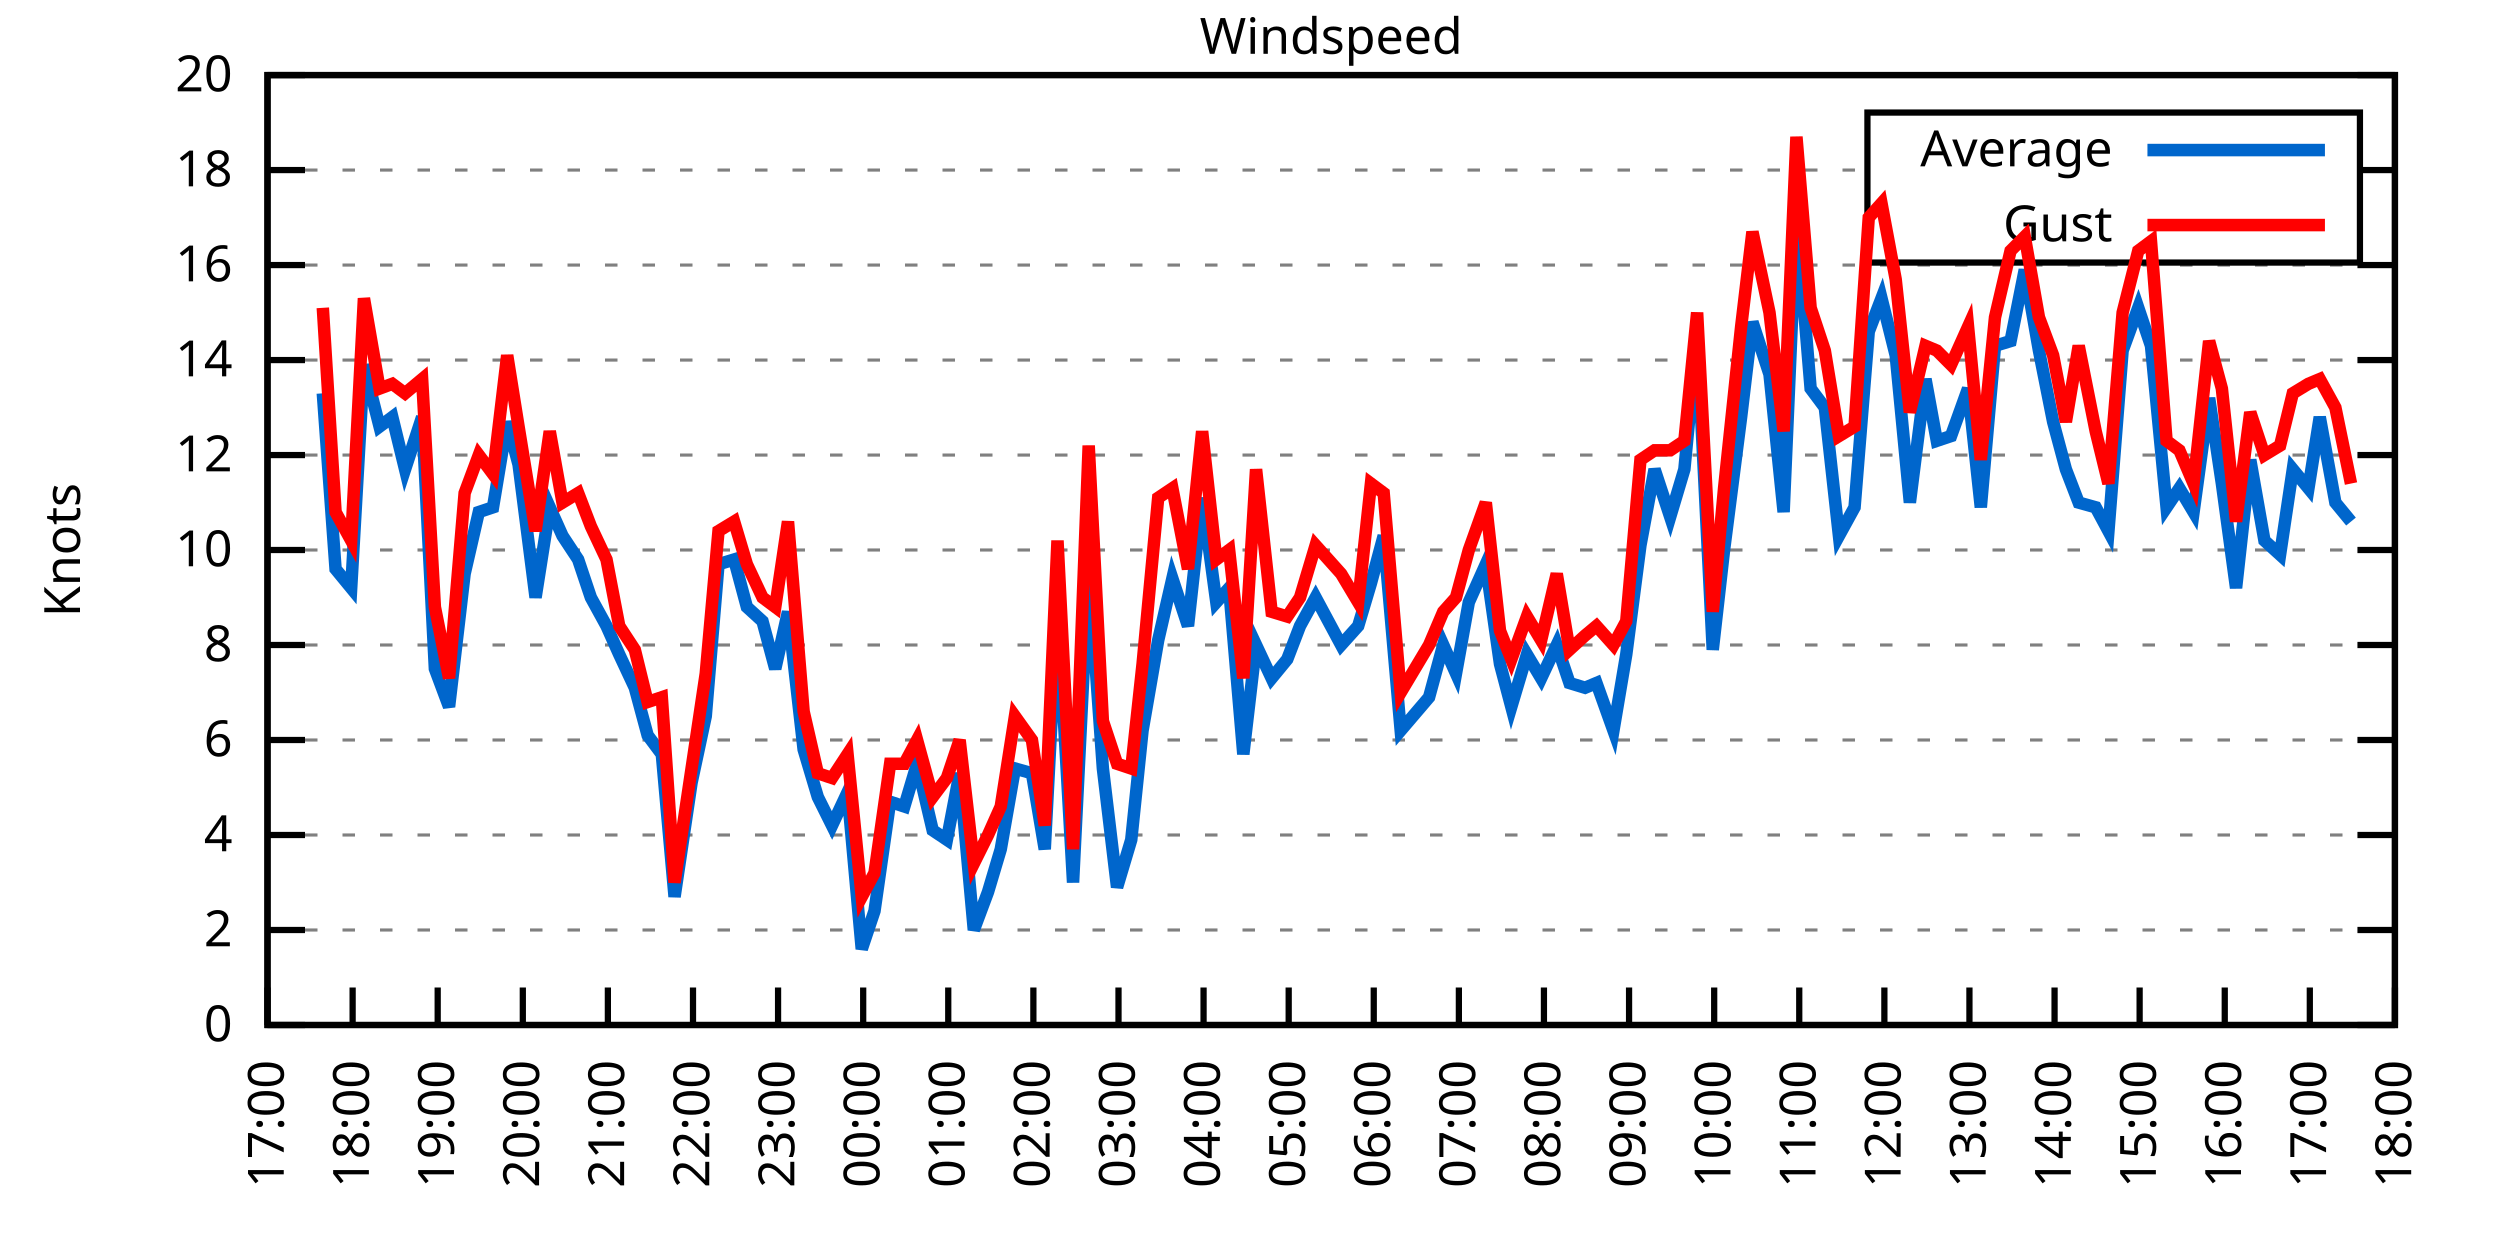
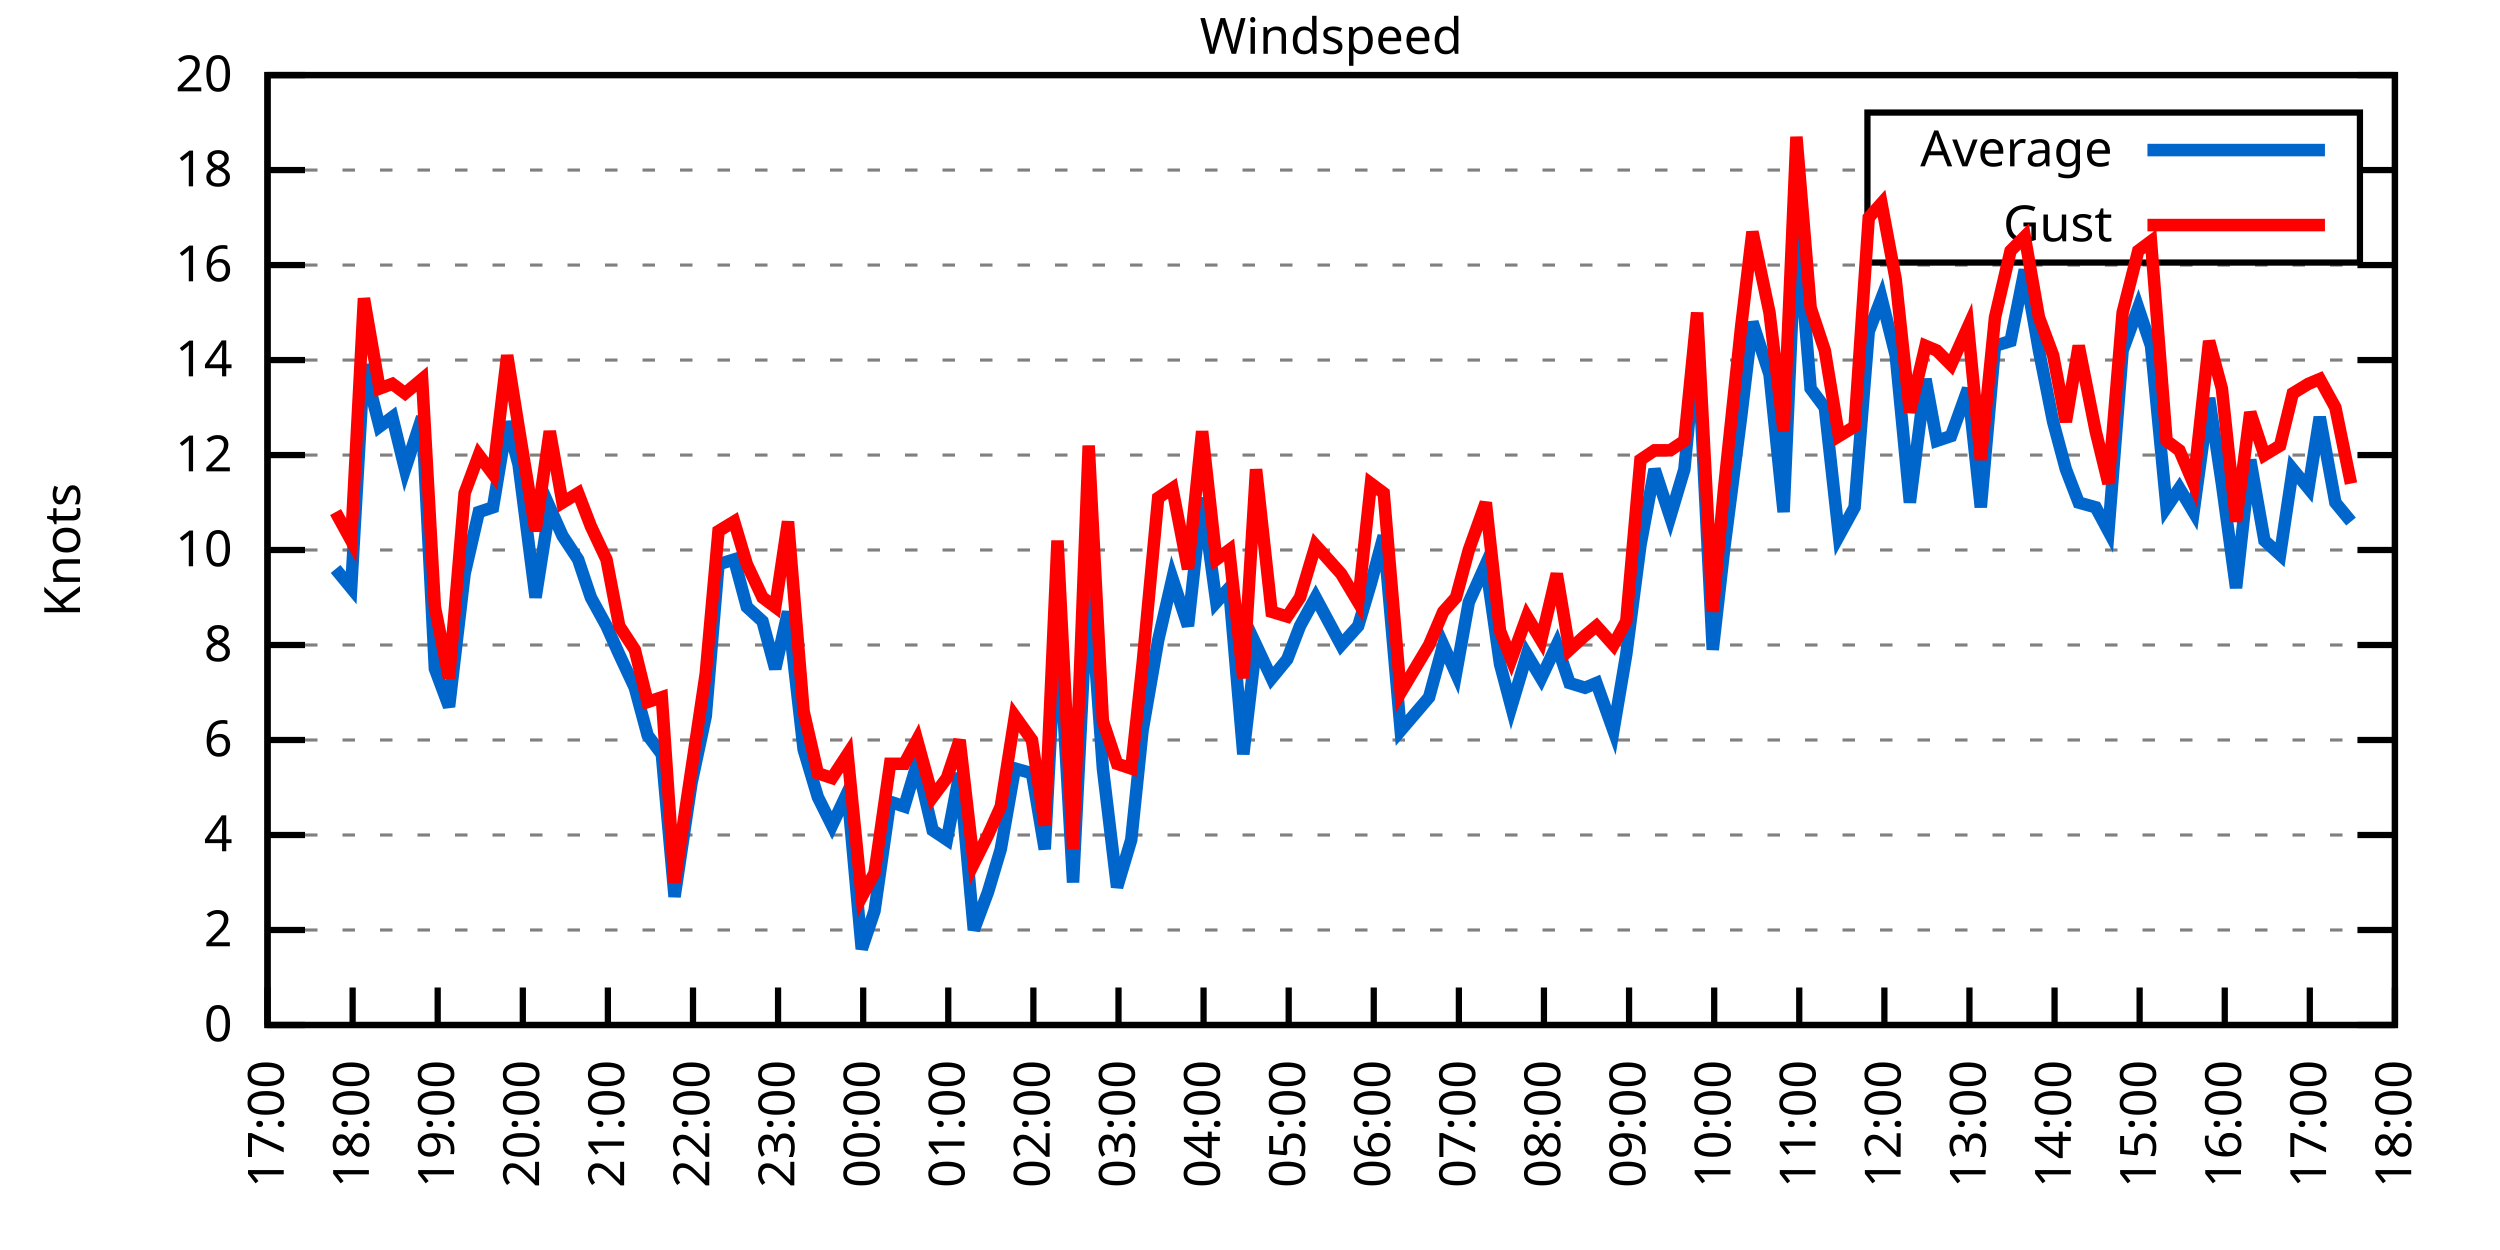
<svg xmlns="http://www.w3.org/2000/svg" xmlns:xlink="http://www.w3.org/1999/xlink" width="400" height="200" viewBox="0 0 400 200">
  <g id="gnuplot_canvas">
    <rect x="0" y="0" width="400" height="200" fill="none" />
    <defs>
      <circle id="gpDot" r="0.5" stroke-width="0.5" stroke="currentColor" />
      <path id="gpPt0" stroke-width="0.333" stroke="currentColor" d="M-1,0 h2 M0,-1 v2" />
      <path id="gpPt1" stroke-width="0.333" stroke="currentColor" d="M-1,-1 L1,1 M1,-1 L-1,1" />
      <path id="gpPt2" stroke-width="0.333" stroke="currentColor" d="M-1,0 L1,0 M0,-1 L0,1 M-1,-1 L1,1 M-1,1 L1,-1" />
      <rect id="gpPt3" stroke-width="0.333" stroke="currentColor" x="-1" y="-1" width="2" height="2" />
      <rect id="gpPt4" stroke-width="0.333" stroke="currentColor" fill="currentColor" x="-1" y="-1" width="2" height="2" />
      <circle id="gpPt5" stroke-width="0.333" stroke="currentColor" cx="0" cy="0" r="1" />
      <use xlink:href="#gpPt5" id="gpPt6" fill="currentColor" stroke="none" />
      <path id="gpPt7" stroke-width="0.333" stroke="currentColor" d="M0,-1.33 L-1.33,0.67 L1.33,0.67 z" />
      <use xlink:href="#gpPt7" id="gpPt8" fill="currentColor" stroke="none" />
      <use xlink:href="#gpPt7" id="gpPt9" stroke="currentColor" transform="rotate(180)" />
      <use xlink:href="#gpPt9" id="gpPt10" fill="currentColor" stroke="none" />
      <use xlink:href="#gpPt3" id="gpPt11" stroke="currentColor" transform="rotate(45)" />
      <use xlink:href="#gpPt11" id="gpPt12" fill="currentColor" stroke="none" />
      <path id="gpPt13" stroke-width="0.333" stroke="currentColor" d="M0,1.330 L1.265,0.411 L0.782,-1.067 L-0.782,-1.076 L-1.265,0.411 z" />
      <use xlink:href="#gpPt13" id="gpPt14" fill="currentColor" stroke="none" />
      <filter id="textbox" filterUnits="objectBoundingBox" x="0" y="0" height="1" width="1">
        <feFlood flood-color="white" flood-opacity="1" result="bgnd" />
        <feComposite in="SourceGraphic" in2="bgnd" operator="atop" />
      </filter>
      <filter id="greybox" filterUnits="objectBoundingBox" x="0" y="0" height="1" width="1">
        <feFlood flood-color="lightgrey" flood-opacity="1" result="grey" />
        <feComposite in="SourceGraphic" in2="grey" operator="atop" />
      </filter>
    </defs>
    <g fill="none" color="white" stroke="currentColor" stroke-width="1.00" stroke-linecap="butt" stroke-linejoin="miter">
</g>
    <g fill="none" color="black" stroke="currentColor" stroke-width="1.00" stroke-linecap="butt" stroke-linejoin="miter">
      <g stroke="none" shape-rendering="crispEdges">
        <polygon fill="rgb(255, 255, 255)" points="42.80,164.00 383.18,164.00 383.18,12.02 42.80,12.02 " />
      </g>
    </g>
    <g fill="none" color="black" stroke="currentColor" stroke-width="1.00" stroke-linecap="butt" stroke-linejoin="miter">
</g>
    <g fill="none" color="black" stroke="black" stroke-width="0.50" stroke-linecap="butt" stroke-linejoin="miter">
</g>
    <g fill="none" color="gray" stroke="currentColor" stroke-width="0.50" stroke-linecap="butt" stroke-linejoin="miter">
      <path stroke="gray" stroke-dasharray="2,4" class="gridline" d="M42.80,164.00 L383.19,164.00  " />
    </g>
    <g fill="none" color="gray" stroke="gray" stroke-width="1.00" stroke-linecap="butt" stroke-linejoin="miter">
</g>
    <g fill="none" color="black" stroke="currentColor" stroke-width="1.00" stroke-linecap="butt" stroke-linejoin="miter">
      <path stroke="black" d="M42.80,164.00 L48.80,164.00 M383.19,164.00 L377.19,164.00  " />
      <g transform="translate(37.20,166.60)" stroke="none" fill="black" font-family="Sans" font-size="8.00" text-anchor="end">
        <text>
          <tspan font-family="Sans"> 0</tspan>
        </text>
      </g>
    </g>
    <g fill="none" color="black" stroke="currentColor" stroke-width="1.00" stroke-linecap="butt" stroke-linejoin="miter">
</g>
    <g fill="none" color="black" stroke="black" stroke-width="0.50" stroke-linecap="butt" stroke-linejoin="miter">
</g>
    <g fill="none" color="gray" stroke="currentColor" stroke-width="0.50" stroke-linecap="butt" stroke-linejoin="miter">
      <path stroke="gray" stroke-dasharray="2,4" class="gridline" d="M42.80,148.80 L383.19,148.80  " />
    </g>
    <g fill="none" color="gray" stroke="gray" stroke-width="1.00" stroke-linecap="butt" stroke-linejoin="miter">
</g>
    <g fill="none" color="black" stroke="currentColor" stroke-width="1.00" stroke-linecap="butt" stroke-linejoin="miter">
      <path stroke="black" d="M42.80,148.80 L48.80,148.80 M383.19,148.80 L377.19,148.80  " />
      <g transform="translate(37.20,151.40)" stroke="none" fill="black" font-family="Sans" font-size="8.00" text-anchor="end">
        <text>
          <tspan font-family="Sans"> 2</tspan>
        </text>
      </g>
    </g>
    <g fill="none" color="black" stroke="currentColor" stroke-width="1.00" stroke-linecap="butt" stroke-linejoin="miter">
</g>
    <g fill="none" color="black" stroke="black" stroke-width="0.50" stroke-linecap="butt" stroke-linejoin="miter">
</g>
    <g fill="none" color="gray" stroke="currentColor" stroke-width="0.50" stroke-linecap="butt" stroke-linejoin="miter">
      <path stroke="gray" stroke-dasharray="2,4" class="gridline" d="M42.80,133.60 L383.19,133.60  " />
    </g>
    <g fill="none" color="gray" stroke="gray" stroke-width="1.00" stroke-linecap="butt" stroke-linejoin="miter">
</g>
    <g fill="none" color="black" stroke="currentColor" stroke-width="1.00" stroke-linecap="butt" stroke-linejoin="miter">
      <path stroke="black" d="M42.80,133.60 L48.80,133.60 M383.19,133.60 L377.19,133.60  " />
      <g transform="translate(37.20,136.20)" stroke="none" fill="black" font-family="Sans" font-size="8.00" text-anchor="end">
        <text>
          <tspan font-family="Sans"> 4</tspan>
        </text>
      </g>
    </g>
    <g fill="none" color="black" stroke="currentColor" stroke-width="1.00" stroke-linecap="butt" stroke-linejoin="miter">
</g>
    <g fill="none" color="black" stroke="black" stroke-width="0.50" stroke-linecap="butt" stroke-linejoin="miter">
</g>
    <g fill="none" color="gray" stroke="currentColor" stroke-width="0.50" stroke-linecap="butt" stroke-linejoin="miter">
      <path stroke="gray" stroke-dasharray="2,4" class="gridline" d="M42.80,118.40 L383.19,118.40  " />
    </g>
    <g fill="none" color="gray" stroke="gray" stroke-width="1.00" stroke-linecap="butt" stroke-linejoin="miter">
</g>
    <g fill="none" color="black" stroke="currentColor" stroke-width="1.00" stroke-linecap="butt" stroke-linejoin="miter">
      <path stroke="black" d="M42.80,118.40 L48.80,118.40 M383.19,118.40 L377.19,118.40  " />
      <g transform="translate(37.20,121.00)" stroke="none" fill="black" font-family="Sans" font-size="8.00" text-anchor="end">
        <text>
          <tspan font-family="Sans"> 6</tspan>
        </text>
      </g>
    </g>
    <g fill="none" color="black" stroke="currentColor" stroke-width="1.00" stroke-linecap="butt" stroke-linejoin="miter">
</g>
    <g fill="none" color="black" stroke="black" stroke-width="0.50" stroke-linecap="butt" stroke-linejoin="miter">
</g>
    <g fill="none" color="gray" stroke="currentColor" stroke-width="0.50" stroke-linecap="butt" stroke-linejoin="miter">
      <path stroke="gray" stroke-dasharray="2,4" class="gridline" d="M42.80,103.20 L383.19,103.20  " />
    </g>
    <g fill="none" color="gray" stroke="gray" stroke-width="1.00" stroke-linecap="butt" stroke-linejoin="miter">
</g>
    <g fill="none" color="black" stroke="currentColor" stroke-width="1.00" stroke-linecap="butt" stroke-linejoin="miter">
      <path stroke="black" d="M42.80,103.20 L48.80,103.20 M383.19,103.20 L377.19,103.20  " />
      <g transform="translate(37.20,105.80)" stroke="none" fill="black" font-family="Sans" font-size="8.00" text-anchor="end">
        <text>
          <tspan font-family="Sans"> 8</tspan>
        </text>
      </g>
    </g>
    <g fill="none" color="black" stroke="currentColor" stroke-width="1.00" stroke-linecap="butt" stroke-linejoin="miter">
</g>
    <g fill="none" color="black" stroke="black" stroke-width="0.50" stroke-linecap="butt" stroke-linejoin="miter">
</g>
    <g fill="none" color="gray" stroke="currentColor" stroke-width="0.50" stroke-linecap="butt" stroke-linejoin="miter">
      <path stroke="gray" stroke-dasharray="2,4" class="gridline" d="M42.80,88.00 L383.19,88.00  " />
    </g>
    <g fill="none" color="gray" stroke="gray" stroke-width="1.00" stroke-linecap="butt" stroke-linejoin="miter">
</g>
    <g fill="none" color="black" stroke="currentColor" stroke-width="1.00" stroke-linecap="butt" stroke-linejoin="miter">
      <path stroke="black" d="M42.80,88.00 L48.80,88.00 M383.19,88.00 L377.19,88.00  " />
      <g transform="translate(37.20,90.60)" stroke="none" fill="black" font-family="Sans" font-size="8.00" text-anchor="end">
        <text>
          <tspan font-family="Sans"> 10</tspan>
        </text>
      </g>
    </g>
    <g fill="none" color="black" stroke="currentColor" stroke-width="1.00" stroke-linecap="butt" stroke-linejoin="miter">
</g>
    <g fill="none" color="black" stroke="black" stroke-width="0.50" stroke-linecap="butt" stroke-linejoin="miter">
</g>
    <g fill="none" color="gray" stroke="currentColor" stroke-width="0.50" stroke-linecap="butt" stroke-linejoin="miter">
      <path stroke="gray" stroke-dasharray="2,4" class="gridline" d="M42.80,72.81 L383.19,72.81  " />
    </g>
    <g fill="none" color="gray" stroke="gray" stroke-width="1.00" stroke-linecap="butt" stroke-linejoin="miter">
</g>
    <g fill="none" color="black" stroke="currentColor" stroke-width="1.00" stroke-linecap="butt" stroke-linejoin="miter">
      <path stroke="black" d="M42.80,72.81 L48.80,72.81 M383.19,72.81 L377.19,72.81  " />
      <g transform="translate(37.20,75.41)" stroke="none" fill="black" font-family="Sans" font-size="8.00" text-anchor="end">
        <text>
          <tspan font-family="Sans"> 12</tspan>
        </text>
      </g>
    </g>
    <g fill="none" color="black" stroke="currentColor" stroke-width="1.00" stroke-linecap="butt" stroke-linejoin="miter">
</g>
    <g fill="none" color="black" stroke="black" stroke-width="0.50" stroke-linecap="butt" stroke-linejoin="miter">
</g>
    <g fill="none" color="gray" stroke="currentColor" stroke-width="0.50" stroke-linecap="butt" stroke-linejoin="miter">
      <path stroke="gray" stroke-dasharray="2,4" class="gridline" d="M42.80,57.61 L383.19,57.61  " />
    </g>
    <g fill="none" color="gray" stroke="gray" stroke-width="1.00" stroke-linecap="butt" stroke-linejoin="miter">
</g>
    <g fill="none" color="black" stroke="currentColor" stroke-width="1.00" stroke-linecap="butt" stroke-linejoin="miter">
      <path stroke="black" d="M42.80,57.61 L48.80,57.61 M383.19,57.61 L377.19,57.61  " />
      <g transform="translate(37.20,60.21)" stroke="none" fill="black" font-family="Sans" font-size="8.00" text-anchor="end">
        <text>
          <tspan font-family="Sans"> 14</tspan>
        </text>
      </g>
    </g>
    <g fill="none" color="black" stroke="currentColor" stroke-width="1.00" stroke-linecap="butt" stroke-linejoin="miter">
</g>
    <g fill="none" color="black" stroke="black" stroke-width="0.50" stroke-linecap="butt" stroke-linejoin="miter">
</g>
    <g fill="none" color="gray" stroke="currentColor" stroke-width="0.50" stroke-linecap="butt" stroke-linejoin="miter">
      <path stroke="gray" stroke-dasharray="2,4" class="gridline" d="M42.80,42.41 L383.19,42.41  " />
    </g>
    <g fill="none" color="gray" stroke="gray" stroke-width="1.00" stroke-linecap="butt" stroke-linejoin="miter">
</g>
    <g fill="none" color="black" stroke="currentColor" stroke-width="1.00" stroke-linecap="butt" stroke-linejoin="miter">
      <path stroke="black" d="M42.80,42.41 L48.80,42.41 M383.19,42.41 L377.19,42.41  " />
      <g transform="translate(37.20,45.01)" stroke="none" fill="black" font-family="Sans" font-size="8.00" text-anchor="end">
        <text>
          <tspan font-family="Sans"> 16</tspan>
        </text>
      </g>
    </g>
    <g fill="none" color="black" stroke="currentColor" stroke-width="1.00" stroke-linecap="butt" stroke-linejoin="miter">
</g>
    <g fill="none" color="black" stroke="black" stroke-width="0.50" stroke-linecap="butt" stroke-linejoin="miter">
</g>
    <g fill="none" color="gray" stroke="currentColor" stroke-width="0.50" stroke-linecap="butt" stroke-linejoin="miter">
      <path stroke="gray" stroke-dasharray="2,4" class="gridline" d="M42.80,27.21 L298.79,27.21 M377.59,27.21 L383.19,27.21  " />
    </g>
    <g fill="none" color="gray" stroke="gray" stroke-width="1.00" stroke-linecap="butt" stroke-linejoin="miter">
</g>
    <g fill="none" color="black" stroke="currentColor" stroke-width="1.00" stroke-linecap="butt" stroke-linejoin="miter">
      <path stroke="black" d="M42.80,27.21 L48.80,27.21 M383.19,27.21 L377.19,27.21  " />
      <g transform="translate(37.20,29.81)" stroke="none" fill="black" font-family="Sans" font-size="8.00" text-anchor="end">
        <text>
          <tspan font-family="Sans"> 18</tspan>
        </text>
      </g>
    </g>
    <g fill="none" color="black" stroke="currentColor" stroke-width="1.00" stroke-linecap="butt" stroke-linejoin="miter">
</g>
    <g fill="none" color="black" stroke="black" stroke-width="0.50" stroke-linecap="butt" stroke-linejoin="miter">
</g>
    <g fill="none" color="gray" stroke="currentColor" stroke-width="0.50" stroke-linecap="butt" stroke-linejoin="miter">
      <path stroke="gray" stroke-dasharray="2,4" class="gridline" d="M42.80,12.01 L383.19,12.01  " />
    </g>
    <g fill="none" color="gray" stroke="gray" stroke-width="1.00" stroke-linecap="butt" stroke-linejoin="miter">
</g>
    <g fill="none" color="black" stroke="currentColor" stroke-width="1.00" stroke-linecap="butt" stroke-linejoin="miter">
      <path stroke="black" d="M42.80,12.01 L48.80,12.01 M383.19,12.01 L377.19,12.01  " />
      <g transform="translate(37.20,14.61)" stroke="none" fill="black" font-family="Sans" font-size="8.00" text-anchor="end">
        <text>
          <tspan font-family="Sans"> 20</tspan>
        </text>
      </g>
    </g>
    <g fill="none" color="black" stroke="currentColor" stroke-width="1.00" stroke-linecap="butt" stroke-linejoin="miter">
      <path stroke="black" d="M42.80,164.00 L42.80,158.00  " />
      <g transform="translate(45.40,169.60) rotate(270.00)" stroke="none" fill="black" font-family="Sans" font-size="8.00" text-anchor="end">
        <text>
          <tspan font-family="Sans">17:00</tspan>
        </text>
      </g>
    </g>
    <g fill="none" color="black" stroke="currentColor" stroke-width="1.00" stroke-linecap="butt" stroke-linejoin="miter">
      <path stroke="black" d="M56.42,164.00 L56.42,158.00  " />
      <g transform="translate(59.02,169.60) rotate(270.00)" stroke="none" fill="black" font-family="Sans" font-size="8.00" text-anchor="end">
        <text>
          <tspan font-family="Sans">18:00</tspan>
        </text>
      </g>
    </g>
    <g fill="none" color="black" stroke="currentColor" stroke-width="1.00" stroke-linecap="butt" stroke-linejoin="miter">
      <path stroke="black" d="M70.03,164.00 L70.03,158.00  " />
      <g transform="translate(72.63,169.60) rotate(270.00)" stroke="none" fill="black" font-family="Sans" font-size="8.00" text-anchor="end">
        <text>
          <tspan font-family="Sans">19:00</tspan>
        </text>
      </g>
    </g>
    <g fill="none" color="black" stroke="currentColor" stroke-width="1.00" stroke-linecap="butt" stroke-linejoin="miter">
      <path stroke="black" d="M83.65,164.00 L83.65,158.00  " />
      <g transform="translate(86.25,169.60) rotate(270.00)" stroke="none" fill="black" font-family="Sans" font-size="8.00" text-anchor="end">
        <text>
          <tspan font-family="Sans">20:00</tspan>
        </text>
      </g>
    </g>
    <g fill="none" color="black" stroke="currentColor" stroke-width="1.00" stroke-linecap="butt" stroke-linejoin="miter">
      <path stroke="black" d="M97.26,164.00 L97.26,158.00  " />
      <g transform="translate(99.86,169.60) rotate(270.00)" stroke="none" fill="black" font-family="Sans" font-size="8.00" text-anchor="end">
        <text>
          <tspan font-family="Sans">21:00</tspan>
        </text>
      </g>
    </g>
    <g fill="none" color="black" stroke="currentColor" stroke-width="1.00" stroke-linecap="butt" stroke-linejoin="miter">
      <path stroke="black" d="M110.88,164.00 L110.88,158.00  " />
      <g transform="translate(113.48,169.60) rotate(270.00)" stroke="none" fill="black" font-family="Sans" font-size="8.00" text-anchor="end">
        <text>
          <tspan font-family="Sans">22:00</tspan>
        </text>
      </g>
    </g>
    <g fill="none" color="black" stroke="currentColor" stroke-width="1.00" stroke-linecap="butt" stroke-linejoin="miter">
      <path stroke="black" d="M124.49,164.00 L124.49,158.00  " />
      <g transform="translate(127.09,169.60) rotate(270.00)" stroke="none" fill="black" font-family="Sans" font-size="8.00" text-anchor="end">
        <text>
          <tspan font-family="Sans">23:00</tspan>
        </text>
      </g>
    </g>
    <g fill="none" color="black" stroke="currentColor" stroke-width="1.00" stroke-linecap="butt" stroke-linejoin="miter">
      <path stroke="black" d="M138.11,164.00 L138.11,158.00  " />
      <g transform="translate(140.71,169.60) rotate(270.00)" stroke="none" fill="black" font-family="Sans" font-size="8.00" text-anchor="end">
        <text>
          <tspan font-family="Sans">00:00</tspan>
        </text>
      </g>
    </g>
    <g fill="none" color="black" stroke="currentColor" stroke-width="1.00" stroke-linecap="butt" stroke-linejoin="miter">
      <path stroke="black" d="M151.72,164.00 L151.72,158.00  " />
      <g transform="translate(154.32,169.60) rotate(270.00)" stroke="none" fill="black" font-family="Sans" font-size="8.00" text-anchor="end">
        <text>
          <tspan font-family="Sans">01:00</tspan>
        </text>
      </g>
    </g>
    <g fill="none" color="black" stroke="currentColor" stroke-width="1.00" stroke-linecap="butt" stroke-linejoin="miter">
      <path stroke="black" d="M165.34,164.00 L165.34,158.00  " />
      <g transform="translate(167.94,169.60) rotate(270.00)" stroke="none" fill="black" font-family="Sans" font-size="8.00" text-anchor="end">
        <text>
          <tspan font-family="Sans">02:00</tspan>
        </text>
      </g>
    </g>
    <g fill="none" color="black" stroke="currentColor" stroke-width="1.00" stroke-linecap="butt" stroke-linejoin="miter">
      <path stroke="black" d="M178.96,164.00 L178.96,158.00  " />
      <g transform="translate(181.56,169.60) rotate(270.00)" stroke="none" fill="black" font-family="Sans" font-size="8.00" text-anchor="end">
        <text>
          <tspan font-family="Sans">03:00</tspan>
        </text>
      </g>
    </g>
    <g fill="none" color="black" stroke="currentColor" stroke-width="1.00" stroke-linecap="butt" stroke-linejoin="miter">
      <path stroke="black" d="M192.57,164.00 L192.57,158.00  " />
      <g transform="translate(195.17,169.60) rotate(270.00)" stroke="none" fill="black" font-family="Sans" font-size="8.00" text-anchor="end">
        <text>
          <tspan font-family="Sans">04:00</tspan>
        </text>
      </g>
    </g>
    <g fill="none" color="black" stroke="currentColor" stroke-width="1.00" stroke-linecap="butt" stroke-linejoin="miter">
      <path stroke="black" d="M206.19,164.00 L206.19,158.00  " />
      <g transform="translate(208.79,169.60) rotate(270.00)" stroke="none" fill="black" font-family="Sans" font-size="8.00" text-anchor="end">
        <text>
          <tspan font-family="Sans">05:00</tspan>
        </text>
      </g>
    </g>
    <g fill="none" color="black" stroke="currentColor" stroke-width="1.00" stroke-linecap="butt" stroke-linejoin="miter">
      <path stroke="black" d="M219.80,164.00 L219.80,158.00  " />
      <g transform="translate(222.40,169.60) rotate(270.00)" stroke="none" fill="black" font-family="Sans" font-size="8.00" text-anchor="end">
        <text>
          <tspan font-family="Sans">06:00</tspan>
        </text>
      </g>
    </g>
    <g fill="none" color="black" stroke="currentColor" stroke-width="1.00" stroke-linecap="butt" stroke-linejoin="miter">
      <path stroke="black" d="M233.42,164.00 L233.42,158.00  " />
      <g transform="translate(236.02,169.60) rotate(270.00)" stroke="none" fill="black" font-family="Sans" font-size="8.00" text-anchor="end">
        <text>
          <tspan font-family="Sans">07:00</tspan>
        </text>
      </g>
    </g>
    <g fill="none" color="black" stroke="currentColor" stroke-width="1.00" stroke-linecap="butt" stroke-linejoin="miter">
      <path stroke="black" d="M247.03,164.00 L247.03,158.00  " />
      <g transform="translate(249.63,169.60) rotate(270.00)" stroke="none" fill="black" font-family="Sans" font-size="8.00" text-anchor="end">
        <text>
          <tspan font-family="Sans">08:00</tspan>
        </text>
      </g>
    </g>
    <g fill="none" color="black" stroke="currentColor" stroke-width="1.00" stroke-linecap="butt" stroke-linejoin="miter">
      <path stroke="black" d="M260.65,164.00 L260.65,158.00  " />
      <g transform="translate(263.25,169.60) rotate(270.00)" stroke="none" fill="black" font-family="Sans" font-size="8.00" text-anchor="end">
        <text>
          <tspan font-family="Sans">09:00</tspan>
        </text>
      </g>
    </g>
    <g fill="none" color="black" stroke="currentColor" stroke-width="1.00" stroke-linecap="butt" stroke-linejoin="miter">
      <path stroke="black" d="M274.27,164.00 L274.27,158.00  " />
      <g transform="translate(276.87,169.60) rotate(270.00)" stroke="none" fill="black" font-family="Sans" font-size="8.00" text-anchor="end">
        <text>
          <tspan font-family="Sans">10:00</tspan>
        </text>
      </g>
    </g>
    <g fill="none" color="black" stroke="currentColor" stroke-width="1.00" stroke-linecap="butt" stroke-linejoin="miter">
      <path stroke="black" d="M287.88,164.00 L287.88,158.00  " />
      <g transform="translate(290.48,169.60) rotate(270.00)" stroke="none" fill="black" font-family="Sans" font-size="8.00" text-anchor="end">
        <text>
          <tspan font-family="Sans">11:00</tspan>
        </text>
      </g>
    </g>
    <g fill="none" color="black" stroke="currentColor" stroke-width="1.00" stroke-linecap="butt" stroke-linejoin="miter">
      <path stroke="black" d="M301.50,164.00 L301.50,158.00  " />
      <g transform="translate(304.10,169.60) rotate(270.00)" stroke="none" fill="black" font-family="Sans" font-size="8.00" text-anchor="end">
        <text>
          <tspan font-family="Sans">12:00</tspan>
        </text>
      </g>
    </g>
    <g fill="none" color="black" stroke="currentColor" stroke-width="1.00" stroke-linecap="butt" stroke-linejoin="miter">
      <path stroke="black" d="M315.11,164.00 L315.11,158.00  " />
      <g transform="translate(317.71,169.60) rotate(270.00)" stroke="none" fill="black" font-family="Sans" font-size="8.00" text-anchor="end">
        <text>
          <tspan font-family="Sans">13:00</tspan>
        </text>
      </g>
    </g>
    <g fill="none" color="black" stroke="currentColor" stroke-width="1.00" stroke-linecap="butt" stroke-linejoin="miter">
      <path stroke="black" d="M328.73,164.00 L328.73,158.00  " />
      <g transform="translate(331.33,169.60) rotate(270.00)" stroke="none" fill="black" font-family="Sans" font-size="8.00" text-anchor="end">
        <text>
          <tspan font-family="Sans">14:00</tspan>
        </text>
      </g>
    </g>
    <g fill="none" color="black" stroke="currentColor" stroke-width="1.00" stroke-linecap="butt" stroke-linejoin="miter">
      <path stroke="black" d="M342.34,164.00 L342.34,158.00  " />
      <g transform="translate(344.94,169.60) rotate(270.00)" stroke="none" fill="black" font-family="Sans" font-size="8.00" text-anchor="end">
        <text>
          <tspan font-family="Sans">15:00</tspan>
        </text>
      </g>
    </g>
    <g fill="none" color="black" stroke="currentColor" stroke-width="1.00" stroke-linecap="butt" stroke-linejoin="miter">
      <path stroke="black" d="M355.96,164.00 L355.96,158.00  " />
      <g transform="translate(358.56,169.60) rotate(270.00)" stroke="none" fill="black" font-family="Sans" font-size="8.00" text-anchor="end">
        <text>
          <tspan font-family="Sans">16:00</tspan>
        </text>
      </g>
    </g>
    <g fill="none" color="black" stroke="currentColor" stroke-width="1.00" stroke-linecap="butt" stroke-linejoin="miter">
      <path stroke="black" d="M369.57,164.00 L369.57,158.00  " />
      <g transform="translate(372.17,169.60) rotate(270.00)" stroke="none" fill="black" font-family="Sans" font-size="8.00" text-anchor="end">
        <text>
          <tspan font-family="Sans">17:00</tspan>
        </text>
      </g>
    </g>
    <g fill="none" color="black" stroke="currentColor" stroke-width="1.00" stroke-linecap="butt" stroke-linejoin="miter">
      <path stroke="black" d="M383.19,164.00 L383.19,158.00  " />
      <g transform="translate(385.79,169.60) rotate(270.00)" stroke="none" fill="black" font-family="Sans" font-size="8.00" text-anchor="end">
        <text>
          <tspan font-family="Sans">18:00</tspan>
        </text>
      </g>
    </g>
    <g fill="none" color="black" stroke="currentColor" stroke-width="1.00" stroke-linecap="butt" stroke-linejoin="miter">
</g>
    <g fill="none" color="black" stroke="currentColor" stroke-width="1.00" stroke-linecap="butt" stroke-linejoin="miter">
      <path stroke="black" d="M42.80,12.01 L42.80,164.00 L383.19,164.00 L383.19,12.01 L42.80,12.01 Z  " />
    </g>
    <g fill="none" color="black" stroke="currentColor" stroke-width="1.00" stroke-linecap="butt" stroke-linejoin="miter">
</g>
    <g fill="none" color="black" stroke="currentColor" stroke-width="1.00" stroke-linecap="butt" stroke-linejoin="miter">
      <path stroke="black" d="M298.79,42.01 L298.79,18.01 L377.59,18.01 L377.59,42.01 L298.79,42.01 Z  " />
    </g>
    <g id="Windspeed_plot_1">
      <g fill="none" color="white" stroke="black" stroke-width="2.00" stroke-linecap="butt" stroke-linejoin="miter">
</g>
      <g fill="none" color="black" stroke="currentColor" stroke-width="2.00" stroke-linecap="butt" stroke-linejoin="miter">
        <g transform="translate(337.99,26.61)" stroke="none" fill="black" font-family="Sans" font-size="8.00" text-anchor="end">
          <text>
            <tspan font-family="Sans">Average</tspan>
          </text>
        </g>
      </g>
      <g fill="none" color="black" stroke="currentColor" stroke-width="2.00" stroke-linecap="butt" stroke-linejoin="miter">
-         <path stroke="rgb(  0, 102, 204)" d="M343.59,24.01 L371.99,24.01 M51.65,62.93 L53.69,91.04 L56.19,94.08 L58.23,58.37 L60.73,68.25 L62.77,66.73   L64.81,75.09 L67.54,66.73 L69.58,107.00 L71.85,113.08 L74.34,91.80 L76.61,81.93 L78.88,81.17 L81.15,67.49   L82.97,74.33 L85.69,95.60 L87.96,81.17 L90.00,85.73 L92.50,89.52 L94.54,95.60 L97.04,100.16 L99.08,104.72   L101.57,110.04 L103.62,117.64 L105.89,120.68 L107.93,143.48 L110.65,125.24 L112.92,114.60 L114.96,90.28 L117.46,89.52   L119.50,97.12 L122.00,99.40 L124.04,107.00 L126.08,97.88 L128.58,119.92 L130.85,127.52 L133.12,132.08 L135.61,126.76   L137.88,151.84 L139.92,145.76 L142.42,128.28 L144.69,129.04 L146.73,122.20 L149.23,132.84 L151.50,134.36 L153.54,123.72   L155.81,148.80 L158.08,142.72 L160.12,135.88 L162.39,122.96 L165.11,123.72 L167.16,135.88 L169.20,97.12 L171.69,141.20   L174.19,91.04 L176.46,122.96 L178.73,141.96 L181.00,134.36 L182.81,116.88 L185.31,102.44 L187.58,92.56 L190.08,100.16   L192.34,79.65 L194.61,96.36 L196.66,94.08 L198.93,120.68 L200.97,103.20 L203.46,108.52 L205.96,105.48 L208.00,100.16   L210.50,95.60 L212.54,99.40 L214.58,103.20 L217.31,100.16 L219.35,93.32 L221.39,85.73 L224.11,116.88 L228.65,111.56   L230.92,103.20 L232.96,107.76 L235.01,96.36 L237.73,90.28 L240.00,106.24 L241.81,113.08 L244.31,104.72 L246.58,108.52   L249.08,103.20 L251.12,109.28 L253.61,110.04 L255.43,109.28 L258.15,116.88 L260.20,104.72 L262.47,87.25 L264.73,75.09   L267.23,82.69 L269.50,75.09 L271.54,53.81 L274.04,103.96 L275.85,88.00 L278.58,66.73 L280.39,51.53 L283.12,59.89   L285.38,81.93 L287.43,34.81 L289.70,62.17 L291.97,65.21 L294.23,85.73 L296.73,81.17 L299.00,53.05 L301.04,47.73   L303.31,56.85 L305.58,80.41 L308.08,60.65 L309.89,70.53 L312.16,69.77 L314.89,62.17 L316.93,81.17 L319.20,55.33   L321.69,54.57 L323.96,43.17 L326.23,56.09 L328.50,67.49 L330.54,75.09 L332.59,80.41 L335.31,81.17 L337.35,84.97   L339.62,56.09 L342.12,49.25 L344.16,55.33 L346.65,81.17 L348.70,78.13 L350.97,81.93 L353.46,63.69 L355.50,77.37   L357.77,94.08 L360.04,73.57 L362.31,86.49 L364.81,88.76 L366.85,75.09 L369.35,78.13 L371.16,66.73 L373.66,80.41   L376.16,83.45  " />
+         <path stroke="rgb(  0, 102, 204)" d="M343.59,24.01 L371.99,24.01 M53.69,91.04 L56.19,94.08 L58.23,58.37 L60.73,68.25 L62.77,66.73 L64.81,75.09   L67.54,66.73 L69.58,107.00 L71.85,113.08 L74.34,91.80 L76.61,81.93 L78.88,81.17 L81.15,67.49 L82.97,74.33   L85.69,95.60 L87.96,81.17 L90.00,85.73 L92.50,89.52 L94.54,95.60 L97.04,100.16 L99.08,104.72 L101.57,110.04   L103.62,117.64 L105.89,120.68 L107.93,143.48 L110.65,125.24 L112.92,114.60 L114.96,90.28 L117.46,89.52 L119.50,97.12   L122.00,99.40 L124.04,107.00 L126.08,97.88 L128.58,119.92 L130.85,127.52 L133.12,132.08 L135.61,126.76 L137.88,151.84   L139.92,145.76 L142.42,128.28 L144.69,129.04 L146.73,122.20 L149.23,132.84 L151.50,134.36 L153.54,123.72 L155.81,148.80   L158.08,142.72 L160.12,135.88 L162.39,122.96 L165.11,123.72 L167.16,135.88 L169.20,97.12 L171.69,141.20 L174.19,91.04   L176.46,122.96 L178.73,141.96 L181.00,134.36 L182.81,116.88 L185.31,102.44 L187.58,92.56 L190.08,100.16 L192.34,79.65   L194.61,96.36 L196.66,94.08 L198.93,120.68 L200.97,103.20 L203.46,108.52 L205.96,105.48 L208.00,100.16 L210.50,95.60   L212.54,99.40 L214.58,103.20 L217.31,100.16 L219.35,93.32 L221.39,85.73 L224.11,116.88 L228.65,111.56 L230.92,103.20   L232.96,107.76 L235.01,96.36 L237.73,90.28 L240.00,106.24 L241.81,113.08 L244.31,104.72 L246.58,108.52 L249.08,103.20   L251.12,109.28 L253.61,110.04 L255.43,109.28 L258.15,116.88 L260.20,104.72 L262.47,87.25 L264.73,75.09 L267.23,82.69   L269.50,75.09 L271.54,53.81 L274.04,103.96 L275.85,88.00 L278.58,66.73 L280.39,51.53 L283.12,59.89 L285.38,81.93   L287.43,34.81 L289.70,62.17 L291.97,65.21 L294.23,85.73 L296.73,81.17 L299.00,53.05 L301.04,47.73 L303.31,56.85   L305.58,80.41 L308.08,60.65 L309.89,70.53 L312.16,69.77 L314.89,62.17 L316.93,81.17 L319.20,55.33 L321.69,54.57   L323.96,43.17 L326.23,56.09 L328.50,67.49 L330.54,75.09 L332.59,80.41 L335.31,81.17 L337.35,84.97 L339.62,56.09   L342.12,49.25 L344.16,55.33 L346.65,81.17 L348.70,78.13 L350.97,81.93 L353.46,63.69 L355.50,77.37 L357.77,94.08   L360.04,73.57 L362.31,86.49 L364.81,88.76 L366.85,75.09 L369.35,78.13 L371.16,66.73 L373.66,80.41 L376.16,83.45    " />
      </g>
    </g>
    <g id="Windspeed_plot_2">
      <g fill="none" color="black" stroke="currentColor" stroke-width="2.00" stroke-linecap="butt" stroke-linejoin="miter">
        <g transform="translate(337.99,38.61)" stroke="none" fill="black" font-family="Sans" font-size="8.00" text-anchor="end">
          <text>
            <tspan font-family="Sans">Gust</tspan>
          </text>
        </g>
      </g>
      <g fill="none" color="black" stroke="currentColor" stroke-width="2.00" stroke-linecap="butt" stroke-linejoin="miter">
-         <path stroke="rgb(255,   0,   0)" d="M343.59,36.01 L371.99,36.01 M51.65,49.25 L53.69,81.93 L56.19,86.49 L58.23,47.73 L60.73,62.17 L62.77,61.41   L64.81,62.93 L67.54,60.65 L69.58,97.12 L71.85,108.52 L74.34,78.89 L76.61,72.81 L78.88,75.85 L81.15,56.85   L82.97,68.25 L85.69,84.97 L87.96,69.01 L90.00,80.41 L92.50,78.89 L94.54,84.21 L97.04,89.52 L99.08,100.16   L101.57,103.96 L103.62,112.32 L105.89,111.56 L107.93,141.20 L110.65,122.96 L112.92,107.76 L114.96,84.97 L117.46,83.45   L119.50,90.28 L122.00,95.60 L124.04,97.12 L126.08,83.45 L128.58,113.84 L130.85,123.72 L133.12,124.48 L135.61,120.68   L137.88,143.48 L139.92,139.68 L142.42,122.20 L144.69,122.20 L146.73,118.40 L149.23,127.52 L151.50,124.48 L153.54,118.40   L155.81,138.16 L158.08,133.60 L160.12,129.04 L162.39,114.60 L165.11,118.40 L167.16,132.08 L169.20,86.49 L171.69,135.88   L174.19,71.29 L176.46,115.36 L178.73,122.20 L181.00,122.96 L182.81,106.24 L185.31,79.65 L187.58,78.13 L190.08,91.04   L192.34,69.01 L194.61,89.52 L196.66,88.00 L198.93,108.52 L200.97,75.09 L203.46,97.88 L205.96,98.64 L208.00,95.60   L210.50,87.25 L212.54,89.52 L214.58,91.80 L217.31,96.36 L219.35,77.37 L221.39,78.89 L224.11,110.80 L228.65,103.20   L230.92,97.88 L232.96,95.60 L235.01,88.00 L237.73,80.41 L240.00,100.92 L241.81,105.48 L244.31,98.64 L246.58,102.44   L249.08,91.80 L251.12,103.96 L253.61,101.68 L255.43,100.16 L258.15,103.20 L260.20,99.40 L262.47,73.57 L264.73,72.05   L267.23,72.05 L269.50,70.53 L271.54,50.01 L274.04,97.88 L275.85,78.13 L278.58,52.29 L280.39,37.09 L283.12,50.01   L285.38,69.01 L287.43,21.89 L289.70,49.25 L291.97,56.09 L294.23,69.77 L296.73,68.25 L299.00,34.81 L301.04,32.53   L303.31,44.69 L305.58,65.97 L308.08,55.33 L309.89,56.09 L312.16,58.37 L314.89,52.29 L316.93,73.57 L319.20,50.77   L321.69,40.13 L323.96,37.85 L326.23,50.77 L328.50,56.85 L330.54,67.49 L332.59,55.33 L335.31,69.01 L337.35,77.37   L339.62,50.01 L342.12,40.13 L344.16,38.61 L346.65,70.53 L348.70,72.05 L350.97,77.37 L353.46,54.57 L355.50,62.17   L357.77,83.45 L360.04,65.97 L362.31,72.81 L364.81,71.29 L366.85,62.93 L369.35,61.41 L371.16,60.65 L373.66,65.21   L376.16,77.37  " />
+         <path stroke="rgb(255,   0,   0)" d="M343.59,36.01 L371.99,36.01 M53.69,81.93 L56.19,86.49 L58.23,47.73 L60.73,62.17 L62.77,61.41 L64.81,62.93   L67.54,60.65 L69.58,97.12 L71.85,108.52 L74.34,78.89 L76.61,72.81 L78.88,75.85 L81.15,56.85 L82.97,68.25   L85.69,84.97 L87.96,69.01 L90.00,80.41 L92.50,78.89 L94.54,84.21 L97.04,89.52 L99.08,100.16 L101.57,103.96   L103.62,112.32 L105.89,111.56 L107.93,141.20 L110.65,122.96 L112.92,107.76 L114.96,84.97 L117.46,83.45 L119.50,90.28   L122.00,95.60 L124.04,97.12 L126.08,83.45 L128.58,113.84 L130.85,123.72 L133.12,124.48 L135.61,120.68 L137.88,143.48   L139.92,139.68 L142.42,122.20 L144.69,122.20 L146.73,118.40 L149.23,127.52 L151.50,124.48 L153.54,118.40 L155.81,138.16   L158.08,133.60 L160.12,129.04 L162.39,114.60 L165.11,118.40 L167.16,132.08 L169.20,86.49 L171.69,135.88 L174.19,71.29   L176.46,115.36 L178.73,122.20 L181.00,122.96 L182.81,106.24 L185.31,79.65 L187.58,78.13 L190.08,91.04 L192.34,69.01   L194.61,89.52 L196.66,88.00 L198.93,108.52 L200.97,75.09 L203.46,97.88 L205.96,98.64 L208.00,95.60 L210.50,87.25   L212.54,89.52 L214.58,91.80 L217.31,96.36 L219.35,77.37 L221.39,78.89 L224.11,110.80 L228.65,103.20 L230.92,97.88   L232.96,95.60 L235.01,88.00 L237.73,80.41 L240.00,100.92 L241.81,105.48 L244.31,98.64 L246.58,102.44 L249.08,91.80   L251.12,103.96 L253.61,101.68 L255.43,100.16 L258.15,103.20 L260.20,99.40 L262.47,73.57 L264.73,72.05 L267.23,72.05   L269.50,70.53 L271.54,50.01 L274.04,97.88 L275.85,78.13 L278.58,52.29 L280.39,37.09 L283.12,50.01 L285.38,69.01   L287.43,21.89 L289.70,49.25 L291.97,56.09 L294.23,69.77 L296.73,68.25 L299.00,34.81 L301.04,32.53 L303.31,44.69   L305.58,65.97 L308.08,55.33 L309.89,56.09 L312.16,58.37 L314.89,52.29 L316.93,73.57 L319.20,50.77 L321.69,40.13   L323.96,37.85 L326.23,50.77 L328.50,56.85 L330.54,67.49 L332.59,55.33 L335.31,69.01 L337.35,77.37 L339.62,50.01   L342.12,40.13 L344.16,38.61 L346.65,70.53 L348.70,72.05 L350.97,77.37 L353.46,54.57 L355.50,62.17 L357.77,83.45   L360.04,65.97 L362.31,72.81 L364.81,71.29 L366.85,62.93 L369.35,61.41 L371.16,60.65 L373.66,65.21 L376.16,77.37    " />
      </g>
    </g>
    <g fill="none" color="black" stroke="currentColor" stroke-width="2.00" stroke-linecap="butt" stroke-linejoin="miter">
</g>
    <g fill="none" color="black" stroke="black" stroke-width="1.00" stroke-linecap="butt" stroke-linejoin="miter">
</g>
    <g fill="none" color="black" stroke="currentColor" stroke-width="1.00" stroke-linecap="butt" stroke-linejoin="miter">
      <path stroke="black" d="M42.80,12.01 L42.80,164.00 L383.19,164.00 L383.19,12.01 L42.80,12.01 Z  " />
      <g transform="translate(12.80,88.01) rotate(270.00)" stroke="none" fill="black" font-family="Sans" font-size="8.00" text-anchor="middle">
        <text>
          <tspan font-family="Sans">Knots</tspan>
        </text>
      </g>
    </g>
    <g fill="none" color="black" stroke="currentColor" stroke-width="1.00" stroke-linecap="butt" stroke-linejoin="miter">
</g>
    <g fill="none" color="black" stroke="currentColor" stroke-width="1.00" stroke-linecap="butt" stroke-linejoin="miter">
      <g transform="translate(212.99,8.61)" stroke="none" fill="black" font-family="Sans" font-size="8.00" text-anchor="middle">
        <text>
          <tspan font-family="Sans">Windspeed</tspan>
        </text>
      </g>
    </g>
    <g fill="none" color="black" stroke="currentColor" stroke-width="1.00" stroke-linecap="butt" stroke-linejoin="miter">
</g>
  </g>
</svg>
